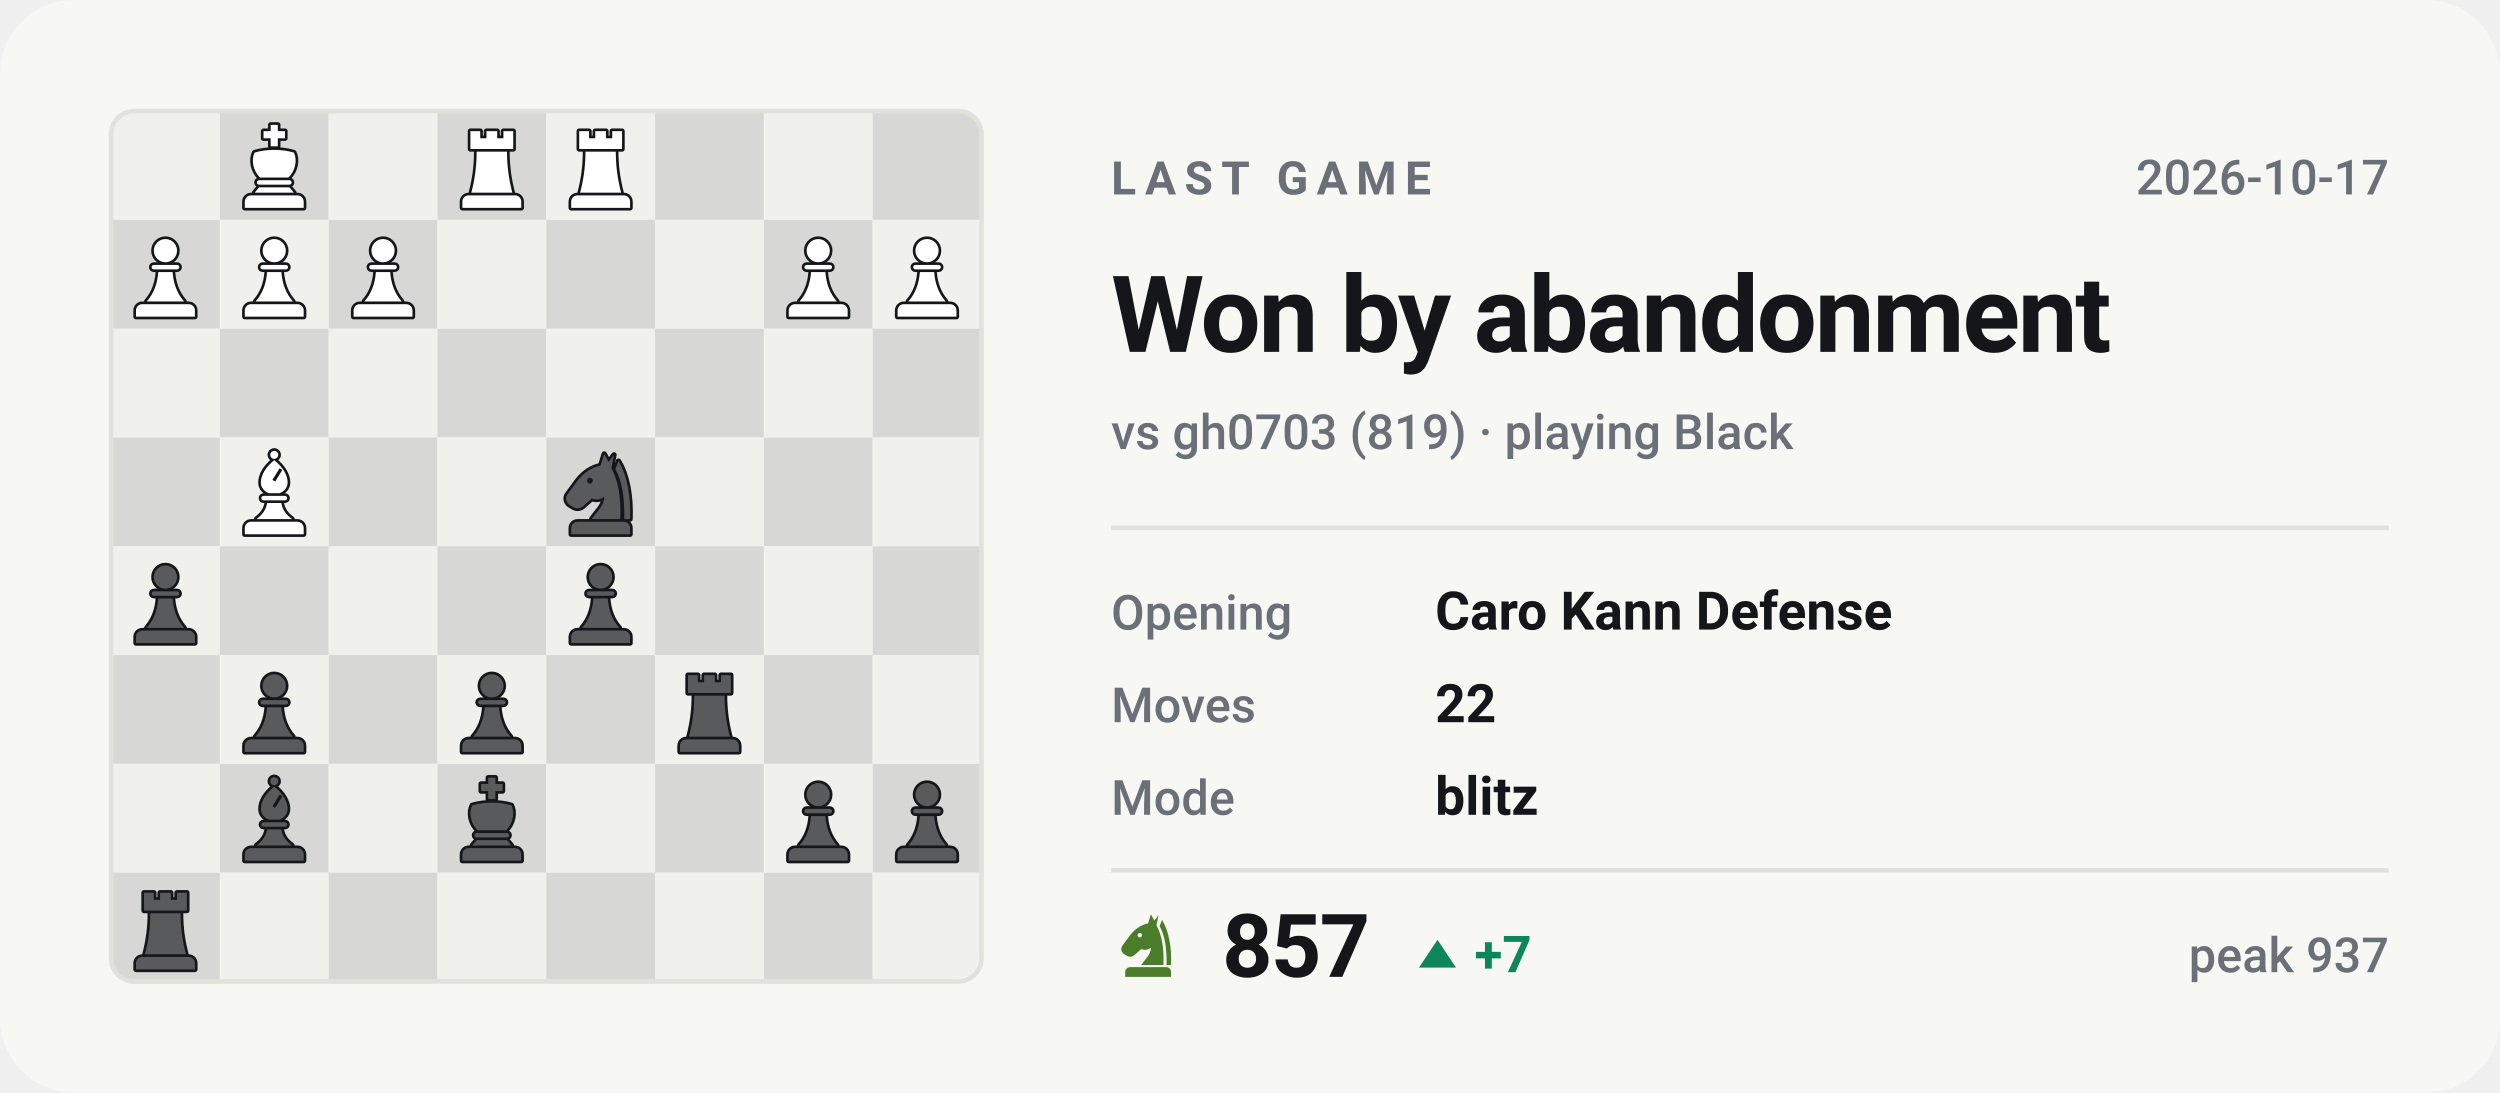
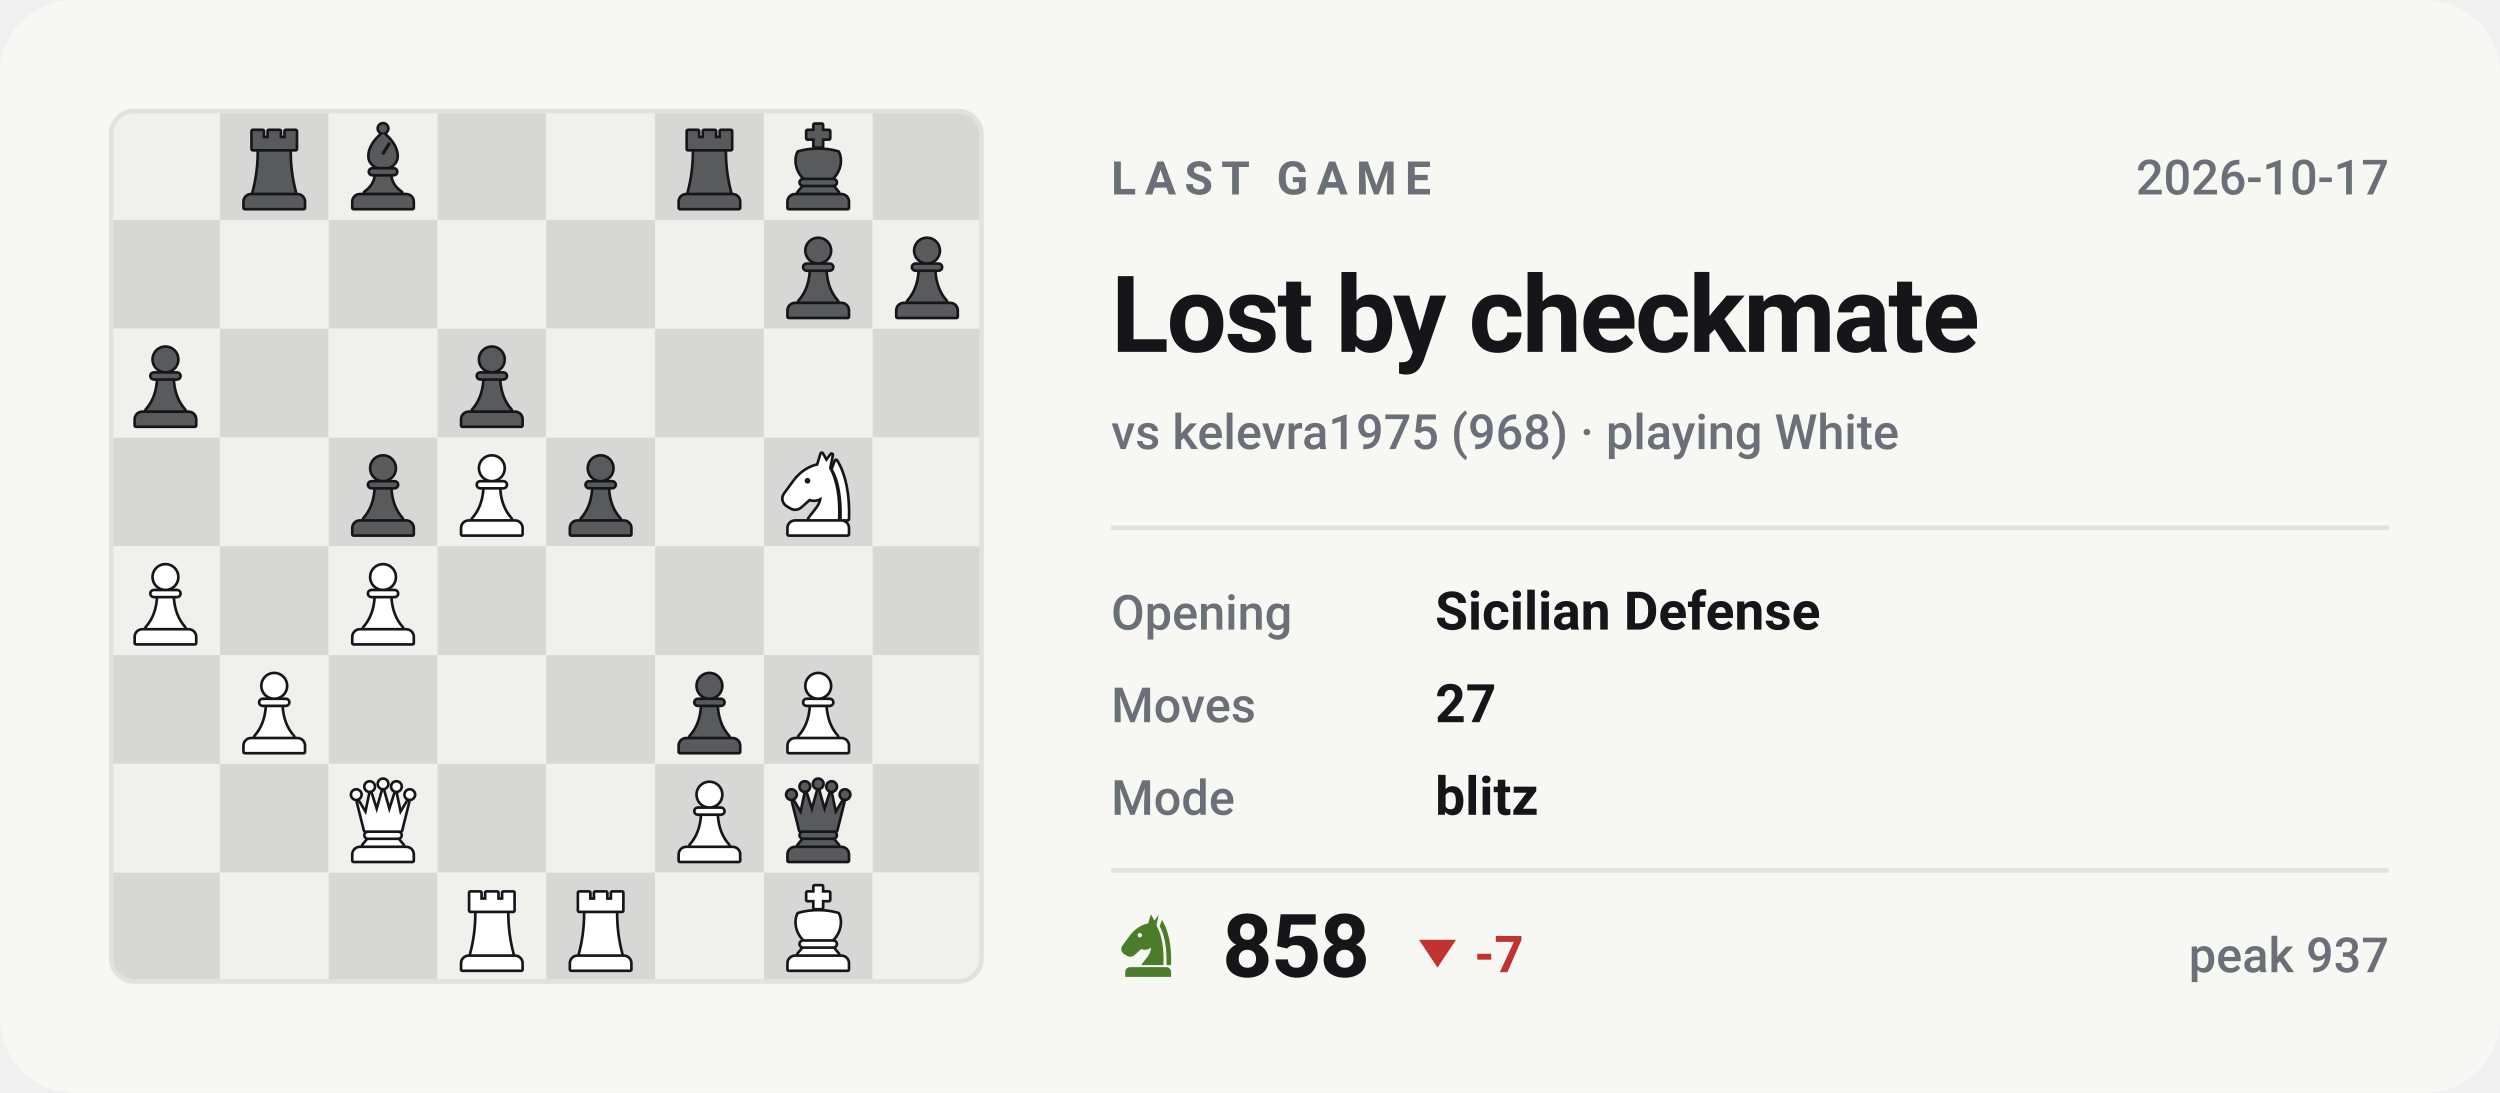
- <svg xmlns="http://www.w3.org/2000/svg" viewBox="0 0 540 236" width="540" height="236" role="img" aria-label="Last Chess.com game of bappozl: Won by abandonment against gh0703">
+ <svg xmlns="http://www.w3.org/2000/svg" viewBox="0 0 540 236" width="540" height="236" role="img" aria-label="Last Chess.com game of bappozl: Lost by checkmate against kelevra1975">
  <style>svg{font-family:-apple-system,BlinkMacSystemFont,'Segoe UI',Roboto,'Helvetica Neue',Arial,sans-serif}text{fill:#14161a;white-space:pre}.bg{fill:#f7f7f4}.acc{fill:#4a7c2a}.win{fill:#0d8659}.draw{fill:#7c7f85}.loss{fill:#c0332f}.lbl{font-size:10px;font-weight:600;letter-spacing:.18em;fill:#6b7078}.cap{font-size:10.5px;font-weight:500;fill:#6b7078}.num{font-family:-apple-system,BlinkMacSystemFont,'Segoe UI',Roboto,'Helvetica Neue',Arial,sans-serif;font-weight:700;letter-spacing:-.02em}.tick{font-size:9px;font-weight:500;fill:#6b7078;opacity:.75}.dl{font-size:10px;font-weight:600}.rule{stroke:#e2e2dc;stroke-width:1;fill:none}.grid{stroke:#e2e2dc;stroke-width:1;fill:none;opacity:.7}.ln{fill:none;stroke:#4a7c2a;stroke-width:2;stroke-linecap:round;stroke-linejoin:round}.ring{stroke:#f7f7f4;stroke-width:2}.hollow{fill:none;stroke-width:1.5}.sq{fill:#14161a;opacity:.035}</style>
  <rect class="bg" width="540" height="236" rx="16" />
  <clipPath id="bd">
    <rect x="24" y="24" width="188" height="188" rx="5" />
  </clipPath>
  <g clip-path="url(#bd)">
    <rect x="24.0" y="24.0" width="23.5" height="23.5" fill="#f0f0ed" />
    <rect x="47.5" y="24.0" width="23.5" height="23.5" fill="#d7d8d5" />
    <rect x="71.0" y="24.0" width="23.5" height="23.5" fill="#f0f0ed" />
    <rect x="94.5" y="24.0" width="23.5" height="23.5" fill="#d7d8d5" />
    <rect x="118.0" y="24.0" width="23.5" height="23.5" fill="#f0f0ed" />
    <rect x="141.5" y="24.0" width="23.5" height="23.5" fill="#d7d8d5" />
    <rect x="165.0" y="24.0" width="23.5" height="23.5" fill="#f0f0ed" />
    <rect x="188.5" y="24.0" width="23.5" height="23.5" fill="#d7d8d5" />
    <rect x="24.0" y="47.5" width="23.5" height="23.5" fill="#d7d8d5" />
    <rect x="47.5" y="47.5" width="23.5" height="23.5" fill="#f0f0ed" />
    <rect x="71.0" y="47.5" width="23.5" height="23.5" fill="#d7d8d5" />
    <rect x="94.5" y="47.5" width="23.5" height="23.5" fill="#f0f0ed" />
    <rect x="118.0" y="47.5" width="23.5" height="23.5" fill="#d7d8d5" />
    <rect x="141.5" y="47.5" width="23.5" height="23.5" fill="#f0f0ed" />
    <rect x="165.0" y="47.5" width="23.5" height="23.5" fill="#d7d8d5" />
    <rect x="188.5" y="47.5" width="23.5" height="23.5" fill="#f0f0ed" />
    <rect x="24.0" y="71.0" width="23.5" height="23.5" fill="#f0f0ed" />
    <rect x="47.5" y="71.0" width="23.5" height="23.5" fill="#d7d8d5" />
    <rect x="71.0" y="71.0" width="23.5" height="23.5" fill="#f0f0ed" />
    <rect x="94.5" y="71.0" width="23.5" height="23.5" fill="#d7d8d5" />
    <rect x="118.0" y="71.0" width="23.5" height="23.5" fill="#f0f0ed" />
    <rect x="141.5" y="71.0" width="23.5" height="23.5" fill="#d7d8d5" />
    <rect x="165.0" y="71.0" width="23.5" height="23.5" fill="#f0f0ed" />
    <rect x="188.5" y="71.0" width="23.5" height="23.5" fill="#d7d8d5" />
    <rect x="24.0" y="94.5" width="23.5" height="23.5" fill="#d7d8d5" />
    <rect x="47.5" y="94.5" width="23.5" height="23.5" fill="#f0f0ed" />
    <rect x="71.0" y="94.5" width="23.5" height="23.5" fill="#d7d8d5" />
    <rect x="94.5" y="94.5" width="23.5" height="23.5" fill="#f0f0ed" />
    <rect x="118.0" y="94.5" width="23.5" height="23.5" fill="#d7d8d5" />
    <rect x="141.5" y="94.5" width="23.5" height="23.5" fill="#f0f0ed" />
    <rect x="165.0" y="94.5" width="23.5" height="23.5" fill="#d7d8d5" />
    <rect x="188.5" y="94.5" width="23.5" height="23.5" fill="#f0f0ed" />
    <rect x="24.0" y="118.0" width="23.5" height="23.5" fill="#f0f0ed" />
    <rect x="47.5" y="118.0" width="23.5" height="23.5" fill="#d7d8d5" />
    <rect x="71.0" y="118.0" width="23.5" height="23.5" fill="#f0f0ed" />
    <rect x="94.5" y="118.0" width="23.5" height="23.5" fill="#d7d8d5" />
    <rect x="118.0" y="118.0" width="23.5" height="23.5" fill="#f0f0ed" />
    <rect x="141.5" y="118.0" width="23.5" height="23.5" fill="#d7d8d5" />
    <rect x="165.0" y="118.0" width="23.5" height="23.5" fill="#f0f0ed" />
    <rect x="188.5" y="118.0" width="23.5" height="23.5" fill="#d7d8d5" />
    <rect x="24.0" y="141.5" width="23.5" height="23.5" fill="#d7d8d5" />
    <rect x="47.5" y="141.5" width="23.5" height="23.5" fill="#f0f0ed" />
    <rect x="71.0" y="141.5" width="23.5" height="23.5" fill="#d7d8d5" />
    <rect x="94.5" y="141.5" width="23.5" height="23.5" fill="#f0f0ed" />
    <rect x="118.0" y="141.5" width="23.5" height="23.5" fill="#d7d8d5" />
    <rect x="141.5" y="141.5" width="23.5" height="23.5" fill="#f0f0ed" />
    <rect x="165.0" y="141.5" width="23.5" height="23.5" fill="#d7d8d5" />
    <rect x="188.5" y="141.5" width="23.5" height="23.5" fill="#f0f0ed" />
    <rect x="24.0" y="165.0" width="23.5" height="23.5" fill="#f0f0ed" />
    <rect x="47.5" y="165.0" width="23.5" height="23.5" fill="#d7d8d5" />
    <rect x="71.0" y="165.0" width="23.5" height="23.5" fill="#f0f0ed" />
    <rect x="94.5" y="165.0" width="23.5" height="23.5" fill="#d7d8d5" />
    <rect x="118.0" y="165.0" width="23.5" height="23.5" fill="#f0f0ed" />
    <rect x="141.5" y="165.0" width="23.5" height="23.5" fill="#d7d8d5" />
    <rect x="165.0" y="165.0" width="23.5" height="23.5" fill="#f0f0ed" />
    <rect x="188.5" y="165.0" width="23.5" height="23.5" fill="#d7d8d5" />
    <rect x="24.0" y="188.5" width="23.5" height="23.5" fill="#d7d8d5" />
    <rect x="47.5" y="188.5" width="23.5" height="23.5" fill="#f0f0ed" />
    <rect x="71.0" y="188.5" width="23.5" height="23.5" fill="#d7d8d5" />
    <rect x="94.5" y="188.5" width="23.5" height="23.5" fill="#f0f0ed" />
    <rect x="118.0" y="188.5" width="23.5" height="23.5" fill="#d7d8d5" />
    <rect x="141.5" y="188.5" width="23.5" height="23.5" fill="#f0f0ed" />
    <rect x="165.0" y="188.5" width="23.5" height="23.5" fill="#d7d8d5" />
    <rect x="188.5" y="188.5" width="23.5" height="23.5" fill="#f0f0ed" />
  </g>
-   <g transform="translate(26.1,190.9) scale(0.1927)">
-     <g fill="#14161a" stroke="#14161a" stroke-width="6" stroke-linejoin="round">
-       <path d="M26 10h11v8h7v-8h12v8h7v-8h11v20H26z" />
-       <path d="M33 33h34c0 16 2 31 6 46H27c4-15 6-30 6-46z" />
-       <path d="M24 82h52a7 7 0 0 1 7 7v7H17v-7a7 7 0 0 1 7-7z" />
-     </g>
-     <g fill="#585a5b">
-       <path d="M26 10h11v8h7v-8h12v8h7v-8h11v20H26z" />
-       <path d="M33 33h34c0 16 2 31 6 46H27c4-15 6-30 6-46z" />
-       <path d="M24 82h52a7 7 0 0 1 7 7v7H17v-7a7 7 0 0 1 7-7z" />
-     </g>
-   </g>
-   <g transform="translate(190.6,167.4) scale(0.1927)">
-     <g fill="#14161a" stroke="#14161a" stroke-width="6" stroke-linejoin="round">
-       <circle cx="50" cy="22" r="13" />
-       <path d="M37 38h26a2.5 2.5 0 0 1 0 5H37a2.5 2.5 0 0 1 0-5z" />
-       <path d="M42 46h16c1 13 5 24 13 33H29c8-9 12-20 13-33z" />
-       <path d="M24 82h52a7 7 0 0 1 7 7v7H17v-7a7 7 0 0 1 7-7z" />
-     </g>
-     <g fill="#585a5b">
-       <circle cx="50" cy="22" r="13" />
-       <path d="M37 38h26a2.5 2.5 0 0 1 0 5H37a2.5 2.5 0 0 1 0-5z" />
-       <path d="M42 46h16c1 13 5 24 13 33H29c8-9 12-20 13-33z" />
-       <path d="M24 82h52a7 7 0 0 1 7 7v7H17v-7a7 7 0 0 1 7-7z" />
-     </g>
-   </g>
-   <g transform="translate(167.1,167.4) scale(0.1927)">
-     <g fill="#14161a" stroke="#14161a" stroke-width="6" stroke-linejoin="round">
-       <circle cx="50" cy="22" r="13" />
-       <path d="M37 38h26a2.5 2.5 0 0 1 0 5H37a2.5 2.5 0 0 1 0-5z" />
-       <path d="M42 46h16c1 13 5 24 13 33H29c8-9 12-20 13-33z" />
-       <path d="M24 82h52a7 7 0 0 1 7 7v7H17v-7a7 7 0 0 1 7-7z" />
-     </g>
-     <g fill="#585a5b">
-       <circle cx="50" cy="22" r="13" />
-       <path d="M37 38h26a2.5 2.5 0 0 1 0 5H37a2.5 2.5 0 0 1 0-5z" />
-       <path d="M42 46h16c1 13 5 24 13 33H29c8-9 12-20 13-33z" />
-       <path d="M24 82h52a7 7 0 0 1 7 7v7H17v-7a7 7 0 0 1 7-7z" />
-     </g>
-   </g>
-   <g transform="translate(96.6,167.4) scale(0.1927)">
-     <g fill="#14161a" stroke="#14161a" stroke-width="6" stroke-linejoin="round">
-       <path d="M46 3h8v7h8v8h-8v9h-8v-9h-8v-8h8z" />
-       <path d="M28 34c7-2 14-3 22-3s15 1 22 3c4 8 2 20-6 28H34c-8-8-10-20-6-28z" />
-       <path d="M33 65h34a2.5 2.5 0 0 1 0 5H33a2.5 2.5 0 0 1 0-5z" />
-       <path d="M33 73h34l5 6H28z" />
-       <path d="M24 82h52a7 7 0 0 1 7 7v7H17v-7a7 7 0 0 1 7-7z" />
-     </g>
-     <g fill="#585a5b">
-       <path d="M46 3h8v7h8v8h-8v9h-8v-9h-8v-8h8z" />
-       <path d="M28 34c7-2 14-3 22-3s15 1 22 3c4 8 2 20-6 28H34c-8-8-10-20-6-28z" />
-       <path d="M33 65h34a2.5 2.5 0 0 1 0 5H33a2.5 2.5 0 0 1 0-5z" />
-       <path d="M33 73h34l5 6H28z" />
-       <path d="M24 82h52a7 7 0 0 1 7 7v7H17v-7a7 7 0 0 1 7-7z" />
-     </g>
-   </g>
-   <g transform="translate(49.6,167.4) scale(0.1927)">
+   <g transform="translate(49.6,26.4) scale(0.1927)">
+     <g fill="#14161a" stroke="#14161a" stroke-width="6" stroke-linejoin="round">
+       <path d="M26 10h11v8h7v-8h12v8h7v-8h11v20H26z" />
+       <path d="M33 33h34c0 16 2 31 6 46H27c4-15 6-30 6-46z" />
+       <path d="M24 82h52a7 7 0 0 1 7 7v7H17v-7a7 7 0 0 1 7-7z" />
+     </g>
+     <g fill="#585a5b">
+       <path d="M26 10h11v8h7v-8h12v8h7v-8h11v20H26z" />
+       <path d="M33 33h34c0 16 2 31 6 46H27c4-15 6-30 6-46z" />
+       <path d="M24 82h52a7 7 0 0 1 7 7v7H17v-7a7 7 0 0 1 7-7z" />
+     </g>
+   </g>
+   <g transform="translate(73.1,26.4) scale(0.1927)">
    <g fill="#14161a" stroke="#14161a" stroke-width="6" stroke-linejoin="round">
      <circle cx="50" cy="7" r="4.5" />
      <path fill-rule="evenodd" d="M50 13C60 21 65 30 65 38c0 6-4 10-9 12H44c-5-2-9-6-9-12 0-8 5-17 15-25zM56 22l3 2-8 13-3-2z" />
      <path d="M38 53h24a2.5 2.5 0 0 1 0 5H38a2.5 2.5 0 0 1 0-5z" />
      <path d="M42 61h16c1 7 5 13 12 18H30c7-5 11-11 12-18z" />
      <path d="M24 82h52a7 7 0 0 1 7 7v7H17v-7a7 7 0 0 1 7-7z" />
    </g>
    <g fill="#585a5b">
      <circle cx="50" cy="7" r="4.5" />
      <path fill-rule="evenodd" d="M50 13C60 21 65 30 65 38c0 6-4 10-9 12H44c-5-2-9-6-9-12 0-8 5-17 15-25zM56 22l3 2-8 13-3-2z" />
      <path d="M38 53h24a2.5 2.5 0 0 1 0 5H38a2.5 2.5 0 0 1 0-5z" />
      <path d="M42 61h16c1 7 5 13 12 18H30c7-5 11-11 12-18z" />
      <path d="M24 82h52a7 7 0 0 1 7 7v7H17v-7a7 7 0 0 1 7-7z" />
    </g>
  </g>
-   <g transform="translate(143.6,143.9) scale(0.1927)">
-     <g fill="#14161a" stroke="#14161a" stroke-width="6" stroke-linejoin="round">
-       <path d="M26 10h11v8h7v-8h12v8h7v-8h11v20H26z" />
-       <path d="M33 33h34c0 16 2 31 6 46H27c4-15 6-30 6-46z" />
-       <path d="M24 82h52a7 7 0 0 1 7 7v7H17v-7a7 7 0 0 1 7-7z" />
-     </g>
-     <g fill="#585a5b">
-       <path d="M26 10h11v8h7v-8h12v8h7v-8h11v20H26z" />
-       <path d="M33 33h34c0 16 2 31 6 46H27c4-15 6-30 6-46z" />
-       <path d="M24 82h52a7 7 0 0 1 7 7v7H17v-7a7 7 0 0 1 7-7z" />
-     </g>
-   </g>
-   <g transform="translate(96.6,143.9) scale(0.1927)">
-     <g fill="#14161a" stroke="#14161a" stroke-width="6" stroke-linejoin="round">
-       <circle cx="50" cy="22" r="13" />
-       <path d="M37 38h26a2.5 2.5 0 0 1 0 5H37a2.5 2.5 0 0 1 0-5z" />
-       <path d="M42 46h16c1 13 5 24 13 33H29c8-9 12-20 13-33z" />
-       <path d="M24 82h52a7 7 0 0 1 7 7v7H17v-7a7 7 0 0 1 7-7z" />
-     </g>
-     <g fill="#585a5b">
-       <circle cx="50" cy="22" r="13" />
-       <path d="M37 38h26a2.5 2.5 0 0 1 0 5H37a2.5 2.5 0 0 1 0-5z" />
-       <path d="M42 46h16c1 13 5 24 13 33H29c8-9 12-20 13-33z" />
-       <path d="M24 82h52a7 7 0 0 1 7 7v7H17v-7a7 7 0 0 1 7-7z" />
-     </g>
-   </g>
-   <g transform="translate(49.6,143.9) scale(0.1927)">
-     <g fill="#14161a" stroke="#14161a" stroke-width="6" stroke-linejoin="round">
-       <circle cx="50" cy="22" r="13" />
-       <path d="M37 38h26a2.5 2.5 0 0 1 0 5H37a2.5 2.5 0 0 1 0-5z" />
-       <path d="M42 46h16c1 13 5 24 13 33H29c8-9 12-20 13-33z" />
-       <path d="M24 82h52a7 7 0 0 1 7 7v7H17v-7a7 7 0 0 1 7-7z" />
-     </g>
-     <g fill="#585a5b">
-       <circle cx="50" cy="22" r="13" />
-       <path d="M37 38h26a2.5 2.5 0 0 1 0 5H37a2.5 2.5 0 0 1 0-5z" />
-       <path d="M42 46h16c1 13 5 24 13 33H29c8-9 12-20 13-33z" />
-       <path d="M24 82h52a7 7 0 0 1 7 7v7H17v-7a7 7 0 0 1 7-7z" />
-     </g>
-   </g>
-   <g transform="translate(120.1,120.4) scale(0.1927)">
-     <g fill="#14161a" stroke="#14161a" stroke-width="6" stroke-linejoin="round">
-       <circle cx="50" cy="22" r="13" />
-       <path d="M37 38h26a2.5 2.5 0 0 1 0 5H37a2.5 2.5 0 0 1 0-5z" />
-       <path d="M42 46h16c1 13 5 24 13 33H29c8-9 12-20 13-33z" />
-       <path d="M24 82h52a7 7 0 0 1 7 7v7H17v-7a7 7 0 0 1 7-7z" />
-     </g>
-     <g fill="#585a5b">
-       <circle cx="50" cy="22" r="13" />
-       <path d="M37 38h26a2.5 2.5 0 0 1 0 5H37a2.5 2.5 0 0 1 0-5z" />
-       <path d="M42 46h16c1 13 5 24 13 33H29c8-9 12-20 13-33z" />
-       <path d="M24 82h52a7 7 0 0 1 7 7v7H17v-7a7 7 0 0 1 7-7z" />
-     </g>
-   </g>
-   <g transform="translate(26.1,120.4) scale(0.1927)">
-     <g fill="#14161a" stroke="#14161a" stroke-width="6" stroke-linejoin="round">
-       <circle cx="50" cy="22" r="13" />
-       <path d="M37 38h26a2.5 2.5 0 0 1 0 5H37a2.5 2.5 0 0 1 0-5z" />
-       <path d="M42 46h16c1 13 5 24 13 33H29c8-9 12-20 13-33z" />
-       <path d="M24 82h52a7 7 0 0 1 7 7v7H17v-7a7 7 0 0 1 7-7z" />
-     </g>
-     <g fill="#585a5b">
+   <g transform="translate(143.6,26.4) scale(0.1927)">
+     <g fill="#14161a" stroke="#14161a" stroke-width="6" stroke-linejoin="round">
+       <path d="M26 10h11v8h7v-8h12v8h7v-8h11v20H26z" />
+       <path d="M33 33h34c0 16 2 31 6 46H27c4-15 6-30 6-46z" />
+       <path d="M24 82h52a7 7 0 0 1 7 7v7H17v-7a7 7 0 0 1 7-7z" />
+     </g>
+     <g fill="#585a5b">
+       <path d="M26 10h11v8h7v-8h12v8h7v-8h11v20H26z" />
+       <path d="M33 33h34c0 16 2 31 6 46H27c4-15 6-30 6-46z" />
+       <path d="M24 82h52a7 7 0 0 1 7 7v7H17v-7a7 7 0 0 1 7-7z" />
+     </g>
+   </g>
+   <g transform="translate(167.1,26.4) scale(0.1927)">
+     <g fill="#14161a" stroke="#14161a" stroke-width="6" stroke-linejoin="round">
+       <path d="M46 3h8v7h8v8h-8v9h-8v-9h-8v-8h8z" />
+       <path d="M28 34c7-2 14-3 22-3s15 1 22 3c4 8 2 20-6 28H34c-8-8-10-20-6-28z" />
+       <path d="M33 65h34a2.5 2.5 0 0 1 0 5H33a2.5 2.5 0 0 1 0-5z" />
+       <path d="M33 73h34l5 6H28z" />
+       <path d="M24 82h52a7 7 0 0 1 7 7v7H17v-7a7 7 0 0 1 7-7z" />
+     </g>
+     <g fill="#585a5b">
+       <path d="M46 3h8v7h8v8h-8v9h-8v-9h-8v-8h8z" />
+       <path d="M28 34c7-2 14-3 22-3s15 1 22 3c4 8 2 20-6 28H34c-8-8-10-20-6-28z" />
+       <path d="M33 65h34a2.5 2.5 0 0 1 0 5H33a2.5 2.5 0 0 1 0-5z" />
+       <path d="M33 73h34l5 6H28z" />
+       <path d="M24 82h52a7 7 0 0 1 7 7v7H17v-7a7 7 0 0 1 7-7z" />
+     </g>
+   </g>
+   <g transform="translate(167.1,49.9) scale(0.1927)">
+     <g fill="#14161a" stroke="#14161a" stroke-width="6" stroke-linejoin="round">
+       <circle cx="50" cy="22" r="13" />
+       <path d="M37 38h26a2.5 2.5 0 0 1 0 5H37a2.5 2.5 0 0 1 0-5z" />
+       <path d="M42 46h16c1 13 5 24 13 33H29c8-9 12-20 13-33z" />
+       <path d="M24 82h52a7 7 0 0 1 7 7v7H17v-7a7 7 0 0 1 7-7z" />
+     </g>
+     <g fill="#585a5b">
+       <circle cx="50" cy="22" r="13" />
+       <path d="M37 38h26a2.5 2.5 0 0 1 0 5H37a2.5 2.5 0 0 1 0-5z" />
+       <path d="M42 46h16c1 13 5 24 13 33H29c8-9 12-20 13-33z" />
+       <path d="M24 82h52a7 7 0 0 1 7 7v7H17v-7a7 7 0 0 1 7-7z" />
+     </g>
+   </g>
+   <g transform="translate(190.6,49.9) scale(0.1927)">
+     <g fill="#14161a" stroke="#14161a" stroke-width="6" stroke-linejoin="round">
+       <circle cx="50" cy="22" r="13" />
+       <path d="M37 38h26a2.5 2.5 0 0 1 0 5H37a2.5 2.5 0 0 1 0-5z" />
+       <path d="M42 46h16c1 13 5 24 13 33H29c8-9 12-20 13-33z" />
+       <path d="M24 82h52a7 7 0 0 1 7 7v7H17v-7a7 7 0 0 1 7-7z" />
+     </g>
+     <g fill="#585a5b">
+       <circle cx="50" cy="22" r="13" />
+       <path d="M37 38h26a2.5 2.5 0 0 1 0 5H37a2.5 2.5 0 0 1 0-5z" />
+       <path d="M42 46h16c1 13 5 24 13 33H29c8-9 12-20 13-33z" />
+       <path d="M24 82h52a7 7 0 0 1 7 7v7H17v-7a7 7 0 0 1 7-7z" />
+     </g>
+   </g>
+   <g transform="translate(26.1,73.4) scale(0.1927)">
+     <g fill="#14161a" stroke="#14161a" stroke-width="6" stroke-linejoin="round">
+       <circle cx="50" cy="22" r="13" />
+       <path d="M37 38h26a2.5 2.5 0 0 1 0 5H37a2.5 2.5 0 0 1 0-5z" />
+       <path d="M42 46h16c1 13 5 24 13 33H29c8-9 12-20 13-33z" />
+       <path d="M24 82h52a7 7 0 0 1 7 7v7H17v-7a7 7 0 0 1 7-7z" />
+     </g>
+     <g fill="#585a5b">
+       <circle cx="50" cy="22" r="13" />
+       <path d="M37 38h26a2.5 2.5 0 0 1 0 5H37a2.5 2.5 0 0 1 0-5z" />
+       <path d="M42 46h16c1 13 5 24 13 33H29c8-9 12-20 13-33z" />
+       <path d="M24 82h52a7 7 0 0 1 7 7v7H17v-7a7 7 0 0 1 7-7z" />
+     </g>
+   </g>
+   <g transform="translate(96.6,73.4) scale(0.1927)">
+     <g fill="#14161a" stroke="#14161a" stroke-width="6" stroke-linejoin="round">
+       <circle cx="50" cy="22" r="13" />
+       <path d="M37 38h26a2.5 2.5 0 0 1 0 5H37a2.5 2.5 0 0 1 0-5z" />
+       <path d="M42 46h16c1 13 5 24 13 33H29c8-9 12-20 13-33z" />
+       <path d="M24 82h52a7 7 0 0 1 7 7v7H17v-7a7 7 0 0 1 7-7z" />
+     </g>
+     <g fill="#585a5b">
+       <circle cx="50" cy="22" r="13" />
+       <path d="M37 38h26a2.5 2.5 0 0 1 0 5H37a2.5 2.5 0 0 1 0-5z" />
+       <path d="M42 46h16c1 13 5 24 13 33H29c8-9 12-20 13-33z" />
+       <path d="M24 82h52a7 7 0 0 1 7 7v7H17v-7a7 7 0 0 1 7-7z" />
+     </g>
+   </g>
+   <g transform="translate(73.1,96.9) scale(0.1927)">
+     <g fill="#14161a" stroke="#14161a" stroke-width="6" stroke-linejoin="round">
+       <circle cx="50" cy="22" r="13" />
+       <path d="M37 38h26a2.5 2.5 0 0 1 0 5H37a2.5 2.5 0 0 1 0-5z" />
+       <path d="M42 46h16c1 13 5 24 13 33H29c8-9 12-20 13-33z" />
+       <path d="M24 82h52a7 7 0 0 1 7 7v7H17v-7a7 7 0 0 1 7-7z" />
+     </g>
+     <g fill="#585a5b">
+       <circle cx="50" cy="22" r="13" />
+       <path d="M37 38h26a2.5 2.5 0 0 1 0 5H37a2.5 2.5 0 0 1 0-5z" />
+       <path d="M42 46h16c1 13 5 24 13 33H29c8-9 12-20 13-33z" />
+       <path d="M24 82h52a7 7 0 0 1 7 7v7H17v-7a7 7 0 0 1 7-7z" />
+     </g>
+   </g>
+   <g transform="translate(96.6,96.9) scale(0.1927)">
+     <g fill="#14161a" stroke="#14161a" stroke-width="6" stroke-linejoin="round">
+       <circle cx="50" cy="22" r="13" />
+       <path d="M37 38h26a2.5 2.5 0 0 1 0 5H37a2.5 2.5 0 0 1 0-5z" />
+       <path d="M42 46h16c1 13 5 24 13 33H29c8-9 12-20 13-33z" />
+       <path d="M24 82h52a7 7 0 0 1 7 7v7H17v-7a7 7 0 0 1 7-7z" />
+     </g>
+     <g fill="#ffffff">
      <circle cx="50" cy="22" r="13" />
      <path d="M37 38h26a2.5 2.5 0 0 1 0 5H37a2.5 2.5 0 0 1 0-5z" />
      <path d="M42 46h16c1 13 5 24 13 33H29c8-9 12-20 13-33z" />
      <path d="M24 82h52a7 7 0 0 1 7 7v7H17v-7a7 7 0 0 1 7-7z" />
    </g>
  </g>
  <g transform="translate(120.1,96.9) scale(0.1927)">
+     <g fill="#14161a" stroke="#14161a" stroke-width="6" stroke-linejoin="round">
+       <circle cx="50" cy="22" r="13" />
+       <path d="M37 38h26a2.5 2.5 0 0 1 0 5H37a2.5 2.5 0 0 1 0-5z" />
+       <path d="M42 46h16c1 13 5 24 13 33H29c8-9 12-20 13-33z" />
+       <path d="M24 82h52a7 7 0 0 1 7 7v7H17v-7a7 7 0 0 1 7-7z" />
+     </g>
+     <g fill="#585a5b">
+       <circle cx="50" cy="22" r="13" />
+       <path d="M37 38h26a2.5 2.5 0 0 1 0 5H37a2.5 2.5 0 0 1 0-5z" />
+       <path d="M42 46h16c1 13 5 24 13 33H29c8-9 12-20 13-33z" />
+       <path d="M24 82h52a7 7 0 0 1 7 7v7H17v-7a7 7 0 0 1 7-7z" />
+     </g>
+   </g>
+   <g transform="translate(167.1,96.9) scale(0.1927)">
    <g fill="#14161a" stroke="#14161a" stroke-width="6" stroke-linejoin="round">
      <path fill-rule="evenodd" d="M54 6L50 19C40 21 31 27 24 36L13 51C10 55 11 60 15 63L20 66C24 68 28 67 31 64L40 56C45 58 50 57 54 54C54 64 46 70 40 79H72C73 56 70 36 62 22L65 7L59 15zM41.2 36a3.2 3.2 0 1 0-6.4 0 3.2 3.2 0 1 0 6.4 0z" />
      <path d="M70 14C80 30 84 54 83 79H76.5C77 55 74 36 66.5 23z" />
      <path d="M24 82h52a7 7 0 0 1 7 7v7H17v-7a7 7 0 0 1 7-7z" />
    </g>
-     <g fill="#585a5b">
+     <g fill="#ffffff">
      <path fill-rule="evenodd" d="M54 6L50 19C40 21 31 27 24 36L13 51C10 55 11 60 15 63L20 66C24 68 28 67 31 64L40 56C45 58 50 57 54 54C54 64 46 70 40 79H72C73 56 70 36 62 22L65 7L59 15zM41.2 36a3.2 3.2 0 1 0-6.4 0 3.2 3.2 0 1 0 6.4 0z" />
      <path d="M70 14C80 30 84 54 83 79H76.5C77 55 74 36 66.5 23z" />
      <path d="M24 82h52a7 7 0 0 1 7 7v7H17v-7a7 7 0 0 1 7-7z" />
    </g>
  </g>
-   <g transform="translate(49.6,96.9) scale(0.1927)">
-     <g fill="#14161a" stroke="#14161a" stroke-width="6" stroke-linejoin="round">
-       <circle cx="50" cy="7" r="4.5" />
-       <path fill-rule="evenodd" d="M50 13C60 21 65 30 65 38c0 6-4 10-9 12H44c-5-2-9-6-9-12 0-8 5-17 15-25zM56 22l3 2-8 13-3-2z" />
-       <path d="M38 53h24a2.5 2.5 0 0 1 0 5H38a2.5 2.5 0 0 1 0-5z" />
-       <path d="M42 61h16c1 7 5 13 12 18H30c7-5 11-11 12-18z" />
-       <path d="M24 82h52a7 7 0 0 1 7 7v7H17v-7a7 7 0 0 1 7-7z" />
-     </g>
-     <g fill="#ffffff">
-       <circle cx="50" cy="7" r="4.5" />
-       <path fill-rule="evenodd" d="M50 13C60 21 65 30 65 38c0 6-4 10-9 12H44c-5-2-9-6-9-12 0-8 5-17 15-25zM56 22l3 2-8 13-3-2z" />
-       <path d="M38 53h24a2.5 2.5 0 0 1 0 5H38a2.5 2.5 0 0 1 0-5z" />
-       <path d="M42 61h16c1 7 5 13 12 18H30c7-5 11-11 12-18z" />
-       <path d="M24 82h52a7 7 0 0 1 7 7v7H17v-7a7 7 0 0 1 7-7z" />
-     </g>
-   </g>
-   <g transform="translate(190.6,49.9) scale(0.1927)">
-     <g fill="#14161a" stroke="#14161a" stroke-width="6" stroke-linejoin="round">
-       <circle cx="50" cy="22" r="13" />
-       <path d="M37 38h26a2.5 2.5 0 0 1 0 5H37a2.5 2.5 0 0 1 0-5z" />
-       <path d="M42 46h16c1 13 5 24 13 33H29c8-9 12-20 13-33z" />
-       <path d="M24 82h52a7 7 0 0 1 7 7v7H17v-7a7 7 0 0 1 7-7z" />
-     </g>
-     <g fill="#ffffff">
-       <circle cx="50" cy="22" r="13" />
-       <path d="M37 38h26a2.5 2.5 0 0 1 0 5H37a2.5 2.5 0 0 1 0-5z" />
-       <path d="M42 46h16c1 13 5 24 13 33H29c8-9 12-20 13-33z" />
-       <path d="M24 82h52a7 7 0 0 1 7 7v7H17v-7a7 7 0 0 1 7-7z" />
-     </g>
-   </g>
-   <g transform="translate(167.1,49.9) scale(0.1927)">
-     <g fill="#14161a" stroke="#14161a" stroke-width="6" stroke-linejoin="round">
-       <circle cx="50" cy="22" r="13" />
-       <path d="M37 38h26a2.5 2.5 0 0 1 0 5H37a2.5 2.5 0 0 1 0-5z" />
-       <path d="M42 46h16c1 13 5 24 13 33H29c8-9 12-20 13-33z" />
-       <path d="M24 82h52a7 7 0 0 1 7 7v7H17v-7a7 7 0 0 1 7-7z" />
-     </g>
-     <g fill="#ffffff">
-       <circle cx="50" cy="22" r="13" />
-       <path d="M37 38h26a2.5 2.5 0 0 1 0 5H37a2.5 2.5 0 0 1 0-5z" />
-       <path d="M42 46h16c1 13 5 24 13 33H29c8-9 12-20 13-33z" />
-       <path d="M24 82h52a7 7 0 0 1 7 7v7H17v-7a7 7 0 0 1 7-7z" />
-     </g>
-   </g>
-   <g transform="translate(73.1,49.9) scale(0.1927)">
-     <g fill="#14161a" stroke="#14161a" stroke-width="6" stroke-linejoin="round">
-       <circle cx="50" cy="22" r="13" />
-       <path d="M37 38h26a2.5 2.5 0 0 1 0 5H37a2.5 2.5 0 0 1 0-5z" />
-       <path d="M42 46h16c1 13 5 24 13 33H29c8-9 12-20 13-33z" />
-       <path d="M24 82h52a7 7 0 0 1 7 7v7H17v-7a7 7 0 0 1 7-7z" />
-     </g>
-     <g fill="#ffffff">
-       <circle cx="50" cy="22" r="13" />
-       <path d="M37 38h26a2.5 2.5 0 0 1 0 5H37a2.5 2.5 0 0 1 0-5z" />
-       <path d="M42 46h16c1 13 5 24 13 33H29c8-9 12-20 13-33z" />
-       <path d="M24 82h52a7 7 0 0 1 7 7v7H17v-7a7 7 0 0 1 7-7z" />
-     </g>
-   </g>
-   <g transform="translate(49.6,49.9) scale(0.1927)">
-     <g fill="#14161a" stroke="#14161a" stroke-width="6" stroke-linejoin="round">
-       <circle cx="50" cy="22" r="13" />
-       <path d="M37 38h26a2.5 2.5 0 0 1 0 5H37a2.5 2.5 0 0 1 0-5z" />
-       <path d="M42 46h16c1 13 5 24 13 33H29c8-9 12-20 13-33z" />
-       <path d="M24 82h52a7 7 0 0 1 7 7v7H17v-7a7 7 0 0 1 7-7z" />
-     </g>
-     <g fill="#ffffff">
-       <circle cx="50" cy="22" r="13" />
-       <path d="M37 38h26a2.5 2.5 0 0 1 0 5H37a2.5 2.5 0 0 1 0-5z" />
-       <path d="M42 46h16c1 13 5 24 13 33H29c8-9 12-20 13-33z" />
-       <path d="M24 82h52a7 7 0 0 1 7 7v7H17v-7a7 7 0 0 1 7-7z" />
-     </g>
-   </g>
-   <g transform="translate(26.1,49.9) scale(0.1927)">
-     <g fill="#14161a" stroke="#14161a" stroke-width="6" stroke-linejoin="round">
-       <circle cx="50" cy="22" r="13" />
-       <path d="M37 38h26a2.5 2.5 0 0 1 0 5H37a2.5 2.5 0 0 1 0-5z" />
-       <path d="M42 46h16c1 13 5 24 13 33H29c8-9 12-20 13-33z" />
-       <path d="M24 82h52a7 7 0 0 1 7 7v7H17v-7a7 7 0 0 1 7-7z" />
-     </g>
-     <g fill="#ffffff">
-       <circle cx="50" cy="22" r="13" />
-       <path d="M37 38h26a2.5 2.5 0 0 1 0 5H37a2.5 2.5 0 0 1 0-5z" />
-       <path d="M42 46h16c1 13 5 24 13 33H29c8-9 12-20 13-33z" />
-       <path d="M24 82h52a7 7 0 0 1 7 7v7H17v-7a7 7 0 0 1 7-7z" />
-     </g>
-   </g>
-   <g transform="translate(120.1,26.4) scale(0.1927)">
-     <g fill="#14161a" stroke="#14161a" stroke-width="6" stroke-linejoin="round">
-       <path d="M26 10h11v8h7v-8h12v8h7v-8h11v20H26z" />
-       <path d="M33 33h34c0 16 2 31 6 46H27c4-15 6-30 6-46z" />
-       <path d="M24 82h52a7 7 0 0 1 7 7v7H17v-7a7 7 0 0 1 7-7z" />
-     </g>
-     <g fill="#ffffff">
-       <path d="M26 10h11v8h7v-8h12v8h7v-8h11v20H26z" />
-       <path d="M33 33h34c0 16 2 31 6 46H27c4-15 6-30 6-46z" />
-       <path d="M24 82h52a7 7 0 0 1 7 7v7H17v-7a7 7 0 0 1 7-7z" />
-     </g>
-   </g>
-   <g transform="translate(96.6,26.4) scale(0.1927)">
-     <g fill="#14161a" stroke="#14161a" stroke-width="6" stroke-linejoin="round">
-       <path d="M26 10h11v8h7v-8h12v8h7v-8h11v20H26z" />
-       <path d="M33 33h34c0 16 2 31 6 46H27c4-15 6-30 6-46z" />
-       <path d="M24 82h52a7 7 0 0 1 7 7v7H17v-7a7 7 0 0 1 7-7z" />
-     </g>
-     <g fill="#ffffff">
-       <path d="M26 10h11v8h7v-8h12v8h7v-8h11v20H26z" />
-       <path d="M33 33h34c0 16 2 31 6 46H27c4-15 6-30 6-46z" />
-       <path d="M24 82h52a7 7 0 0 1 7 7v7H17v-7a7 7 0 0 1 7-7z" />
-     </g>
-   </g>
-   <g transform="translate(49.6,26.4) scale(0.1927)">
+   <g transform="translate(26.1,120.4) scale(0.1927)">
+     <g fill="#14161a" stroke="#14161a" stroke-width="6" stroke-linejoin="round">
+       <circle cx="50" cy="22" r="13" />
+       <path d="M37 38h26a2.5 2.5 0 0 1 0 5H37a2.5 2.5 0 0 1 0-5z" />
+       <path d="M42 46h16c1 13 5 24 13 33H29c8-9 12-20 13-33z" />
+       <path d="M24 82h52a7 7 0 0 1 7 7v7H17v-7a7 7 0 0 1 7-7z" />
+     </g>
+     <g fill="#ffffff">
+       <circle cx="50" cy="22" r="13" />
+       <path d="M37 38h26a2.5 2.5 0 0 1 0 5H37a2.5 2.5 0 0 1 0-5z" />
+       <path d="M42 46h16c1 13 5 24 13 33H29c8-9 12-20 13-33z" />
+       <path d="M24 82h52a7 7 0 0 1 7 7v7H17v-7a7 7 0 0 1 7-7z" />
+     </g>
+   </g>
+   <g transform="translate(73.1,120.4) scale(0.1927)">
+     <g fill="#14161a" stroke="#14161a" stroke-width="6" stroke-linejoin="round">
+       <circle cx="50" cy="22" r="13" />
+       <path d="M37 38h26a2.5 2.5 0 0 1 0 5H37a2.5 2.5 0 0 1 0-5z" />
+       <path d="M42 46h16c1 13 5 24 13 33H29c8-9 12-20 13-33z" />
+       <path d="M24 82h52a7 7 0 0 1 7 7v7H17v-7a7 7 0 0 1 7-7z" />
+     </g>
+     <g fill="#ffffff">
+       <circle cx="50" cy="22" r="13" />
+       <path d="M37 38h26a2.5 2.5 0 0 1 0 5H37a2.5 2.5 0 0 1 0-5z" />
+       <path d="M42 46h16c1 13 5 24 13 33H29c8-9 12-20 13-33z" />
+       <path d="M24 82h52a7 7 0 0 1 7 7v7H17v-7a7 7 0 0 1 7-7z" />
+     </g>
+   </g>
+   <g transform="translate(49.6,143.9) scale(0.1927)">
+     <g fill="#14161a" stroke="#14161a" stroke-width="6" stroke-linejoin="round">
+       <circle cx="50" cy="22" r="13" />
+       <path d="M37 38h26a2.5 2.5 0 0 1 0 5H37a2.5 2.5 0 0 1 0-5z" />
+       <path d="M42 46h16c1 13 5 24 13 33H29c8-9 12-20 13-33z" />
+       <path d="M24 82h52a7 7 0 0 1 7 7v7H17v-7a7 7 0 0 1 7-7z" />
+     </g>
+     <g fill="#ffffff">
+       <circle cx="50" cy="22" r="13" />
+       <path d="M37 38h26a2.5 2.5 0 0 1 0 5H37a2.5 2.5 0 0 1 0-5z" />
+       <path d="M42 46h16c1 13 5 24 13 33H29c8-9 12-20 13-33z" />
+       <path d="M24 82h52a7 7 0 0 1 7 7v7H17v-7a7 7 0 0 1 7-7z" />
+     </g>
+   </g>
+   <g transform="translate(143.6,143.9) scale(0.1927)">
+     <g fill="#14161a" stroke="#14161a" stroke-width="6" stroke-linejoin="round">
+       <circle cx="50" cy="22" r="13" />
+       <path d="M37 38h26a2.5 2.5 0 0 1 0 5H37a2.5 2.5 0 0 1 0-5z" />
+       <path d="M42 46h16c1 13 5 24 13 33H29c8-9 12-20 13-33z" />
+       <path d="M24 82h52a7 7 0 0 1 7 7v7H17v-7a7 7 0 0 1 7-7z" />
+     </g>
+     <g fill="#585a5b">
+       <circle cx="50" cy="22" r="13" />
+       <path d="M37 38h26a2.5 2.5 0 0 1 0 5H37a2.5 2.5 0 0 1 0-5z" />
+       <path d="M42 46h16c1 13 5 24 13 33H29c8-9 12-20 13-33z" />
+       <path d="M24 82h52a7 7 0 0 1 7 7v7H17v-7a7 7 0 0 1 7-7z" />
+     </g>
+   </g>
+   <g transform="translate(167.1,143.9) scale(0.1927)">
+     <g fill="#14161a" stroke="#14161a" stroke-width="6" stroke-linejoin="round">
+       <circle cx="50" cy="22" r="13" />
+       <path d="M37 38h26a2.5 2.5 0 0 1 0 5H37a2.5 2.5 0 0 1 0-5z" />
+       <path d="M42 46h16c1 13 5 24 13 33H29c8-9 12-20 13-33z" />
+       <path d="M24 82h52a7 7 0 0 1 7 7v7H17v-7a7 7 0 0 1 7-7z" />
+     </g>
+     <g fill="#ffffff">
+       <circle cx="50" cy="22" r="13" />
+       <path d="M37 38h26a2.5 2.5 0 0 1 0 5H37a2.5 2.5 0 0 1 0-5z" />
+       <path d="M42 46h16c1 13 5 24 13 33H29c8-9 12-20 13-33z" />
+       <path d="M24 82h52a7 7 0 0 1 7 7v7H17v-7a7 7 0 0 1 7-7z" />
+     </g>
+   </g>
+   <g transform="translate(73.1,167.4) scale(0.1927)">
+     <g fill="#14161a" stroke="#14161a" stroke-width="6" stroke-linejoin="round">
+       <circle cx="20" cy="22" r="4.5" />
+       <circle cx="35" cy="13" r="4.5" />
+       <circle cx="50" cy="10" r="4.5" />
+       <circle cx="65" cy="13" r="4.5" />
+       <circle cx="80" cy="22" r="4.5" />
+       <path d="M30 62L22 30L31 45L36 21L43 43L50 18L57 43L64 21L69 45L78 30L70 62z" />
+       <path d="M33 65h34a2.5 2.5 0 0 1 0 5H33a2.5 2.5 0 0 1 0-5z" />
+       <path d="M33 73h34l5 6H28z" />
+       <path d="M24 82h52a7 7 0 0 1 7 7v7H17v-7a7 7 0 0 1 7-7z" />
+     </g>
+     <g fill="#ffffff">
+       <circle cx="20" cy="22" r="4.5" />
+       <circle cx="35" cy="13" r="4.5" />
+       <circle cx="50" cy="10" r="4.5" />
+       <circle cx="65" cy="13" r="4.5" />
+       <circle cx="80" cy="22" r="4.5" />
+       <path d="M30 62L22 30L31 45L36 21L43 43L50 18L57 43L64 21L69 45L78 30L70 62z" />
+       <path d="M33 65h34a2.5 2.5 0 0 1 0 5H33a2.5 2.5 0 0 1 0-5z" />
+       <path d="M33 73h34l5 6H28z" />
+       <path d="M24 82h52a7 7 0 0 1 7 7v7H17v-7a7 7 0 0 1 7-7z" />
+     </g>
+   </g>
+   <g transform="translate(143.6,167.4) scale(0.1927)">
+     <g fill="#14161a" stroke="#14161a" stroke-width="6" stroke-linejoin="round">
+       <circle cx="50" cy="22" r="13" />
+       <path d="M37 38h26a2.5 2.5 0 0 1 0 5H37a2.5 2.5 0 0 1 0-5z" />
+       <path d="M42 46h16c1 13 5 24 13 33H29c8-9 12-20 13-33z" />
+       <path d="M24 82h52a7 7 0 0 1 7 7v7H17v-7a7 7 0 0 1 7-7z" />
+     </g>
+     <g fill="#ffffff">
+       <circle cx="50" cy="22" r="13" />
+       <path d="M37 38h26a2.5 2.5 0 0 1 0 5H37a2.5 2.5 0 0 1 0-5z" />
+       <path d="M42 46h16c1 13 5 24 13 33H29c8-9 12-20 13-33z" />
+       <path d="M24 82h52a7 7 0 0 1 7 7v7H17v-7a7 7 0 0 1 7-7z" />
+     </g>
+   </g>
+   <g transform="translate(167.1,167.4) scale(0.1927)">
+     <g fill="#14161a" stroke="#14161a" stroke-width="6" stroke-linejoin="round">
+       <circle cx="20" cy="22" r="4.5" />
+       <circle cx="35" cy="13" r="4.5" />
+       <circle cx="50" cy="10" r="4.5" />
+       <circle cx="65" cy="13" r="4.5" />
+       <circle cx="80" cy="22" r="4.5" />
+       <path d="M30 62L22 30L31 45L36 21L43 43L50 18L57 43L64 21L69 45L78 30L70 62z" />
+       <path d="M33 65h34a2.5 2.5 0 0 1 0 5H33a2.5 2.5 0 0 1 0-5z" />
+       <path d="M33 73h34l5 6H28z" />
+       <path d="M24 82h52a7 7 0 0 1 7 7v7H17v-7a7 7 0 0 1 7-7z" />
+     </g>
+     <g fill="#585a5b">
+       <circle cx="20" cy="22" r="4.5" />
+       <circle cx="35" cy="13" r="4.5" />
+       <circle cx="50" cy="10" r="4.5" />
+       <circle cx="65" cy="13" r="4.5" />
+       <circle cx="80" cy="22" r="4.5" />
+       <path d="M30 62L22 30L31 45L36 21L43 43L50 18L57 43L64 21L69 45L78 30L70 62z" />
+       <path d="M33 65h34a2.5 2.5 0 0 1 0 5H33a2.5 2.5 0 0 1 0-5z" />
+       <path d="M33 73h34l5 6H28z" />
+       <path d="M24 82h52a7 7 0 0 1 7 7v7H17v-7a7 7 0 0 1 7-7z" />
+     </g>
+   </g>
+   <g transform="translate(96.6,190.9) scale(0.1927)">
+     <g fill="#14161a" stroke="#14161a" stroke-width="6" stroke-linejoin="round">
+       <path d="M26 10h11v8h7v-8h12v8h7v-8h11v20H26z" />
+       <path d="M33 33h34c0 16 2 31 6 46H27c4-15 6-30 6-46z" />
+       <path d="M24 82h52a7 7 0 0 1 7 7v7H17v-7a7 7 0 0 1 7-7z" />
+     </g>
+     <g fill="#ffffff">
+       <path d="M26 10h11v8h7v-8h12v8h7v-8h11v20H26z" />
+       <path d="M33 33h34c0 16 2 31 6 46H27c4-15 6-30 6-46z" />
+       <path d="M24 82h52a7 7 0 0 1 7 7v7H17v-7a7 7 0 0 1 7-7z" />
+     </g>
+   </g>
+   <g transform="translate(120.1,190.9) scale(0.1927)">
+     <g fill="#14161a" stroke="#14161a" stroke-width="6" stroke-linejoin="round">
+       <path d="M26 10h11v8h7v-8h12v8h7v-8h11v20H26z" />
+       <path d="M33 33h34c0 16 2 31 6 46H27c4-15 6-30 6-46z" />
+       <path d="M24 82h52a7 7 0 0 1 7 7v7H17v-7a7 7 0 0 1 7-7z" />
+     </g>
+     <g fill="#ffffff">
+       <path d="M26 10h11v8h7v-8h12v8h7v-8h11v20H26z" />
+       <path d="M33 33h34c0 16 2 31 6 46H27c4-15 6-30 6-46z" />
+       <path d="M24 82h52a7 7 0 0 1 7 7v7H17v-7a7 7 0 0 1 7-7z" />
+     </g>
+   </g>
+   <g transform="translate(167.1,190.9) scale(0.1927)">
    <g fill="#14161a" stroke="#14161a" stroke-width="6" stroke-linejoin="round">
      <path d="M46 3h8v7h8v8h-8v9h-8v-9h-8v-8h8z" />
      <path d="M28 34c7-2 14-3 22-3s15 1 22 3c4 8 2 20-6 28H34c-8-8-10-20-6-28z" />
      <path d="M33 65h34a2.5 2.5 0 0 1 0 5H33a2.5 2.5 0 0 1 0-5z" />
      <path d="M33 73h34l5 6H28z" />
      <path d="M24 82h52a7 7 0 0 1 7 7v7H17v-7a7 7 0 0 1 7-7z" />
    </g>
    <g fill="#ffffff">
      <path d="M46 3h8v7h8v8h-8v9h-8v-9h-8v-8h8z" />
      <path d="M28 34c7-2 14-3 22-3s15 1 22 3c4 8 2 20-6 28H34c-8-8-10-20-6-28z" />
      <path d="M33 65h34a2.5 2.5 0 0 1 0 5H33a2.5 2.5 0 0 1 0-5z" />
      <path d="M33 73h34l5 6H28z" />
      <path d="M24 82h52a7 7 0 0 1 7 7v7H17v-7a7 7 0 0 1 7-7z" />
    </g>
  </g>
  <rect x="24" y="24" width="188" height="188" rx="5" fill="none" stroke="#e2e2dc" />
  <text class="lbl" x="240" y="42">LAST GAME</text>
  <text class="cap" x="516" y="42" text-anchor="end">2026-10-17</text>
-   <text class="num" x="240" y="76" style="font-size:23px">Won by abandonment</text>
-   <text class="cap" x="240" y="97">vs gh0703 (819) · playing Black</text>
+   <text class="num" x="240" y="76" style="font-size:23px">Lost by checkmate</text>
+   <text class="cap" x="240" y="97">vs kelevra1975 (968) · playing White</text>
  <line class="rule" x1="240" y1="114" x2="516" y2="114" />
  <text class="cap" x="240" y="136">Opening</text>
-   <text x="310" y="136" style="font-size:11.5px;font-weight:600">Caro Kann Defense</text>
+   <text x="310" y="136" style="font-size:11.5px;font-weight:600">Sicilian Defense</text>
  <text class="cap" x="240" y="156">Moves</text>
-   <text x="310" y="156" style="font-size:11.5px;font-weight:600">22</text>
+   <text x="310" y="156" style="font-size:11.5px;font-weight:600">27</text>
  <text class="cap" x="240" y="176">Mode</text>
  <text x="310" y="176" style="font-size:11.5px;font-weight:600">blitz</text>
  <line class="rule" x1="240" y1="188" x2="516" y2="188" />
  <g class="acc" transform="translate(240.5,196.6) scale(0.15)">
    <path fill-rule="evenodd" d="M54 6L50 19C40 21 31 27 24 36L13 51C10 55 11 60 15 63L20 66C24 68 28 67 31 64L40 56C45 58 50 57 54 54C54 64 46 70 40 79H72C73 56 70 36 62 22L65 7L59 15zM41.2 36a3.2 3.2 0 1 0-6.4 0 3.2 3.2 0 1 0 6.4 0z" />
    <path d="M70 14C80 30 84 54 83 79H76.5C77 55 74 36 66.5 23z" />
    <path d="M24 82h52a7 7 0 0 1 7 7v7H17v-7a7 7 0 0 1 7-7z" />
  </g>
-   <text class="num" x="264" y="211" style="font-size:19px">857</text>
-   <path fill="#0d8659" d="M310.5 203L314.5 209H306.5Z" />
-   <text class="dl" x="318.5" y="210" style="fill:#0d8659;font-size:11px">+7</text>
+   <text class="num" x="264" y="211" style="font-size:19px">858</text>
+   <path fill="#c0332f" d="M310.5 209L314.5 203H306.5Z" />
+   <text class="dl" x="318.5" y="210" style="fill:#c0332f;font-size:11px">-7</text>
  <text class="cap" x="516" y="210" text-anchor="end">peak 937</text>
</svg>
